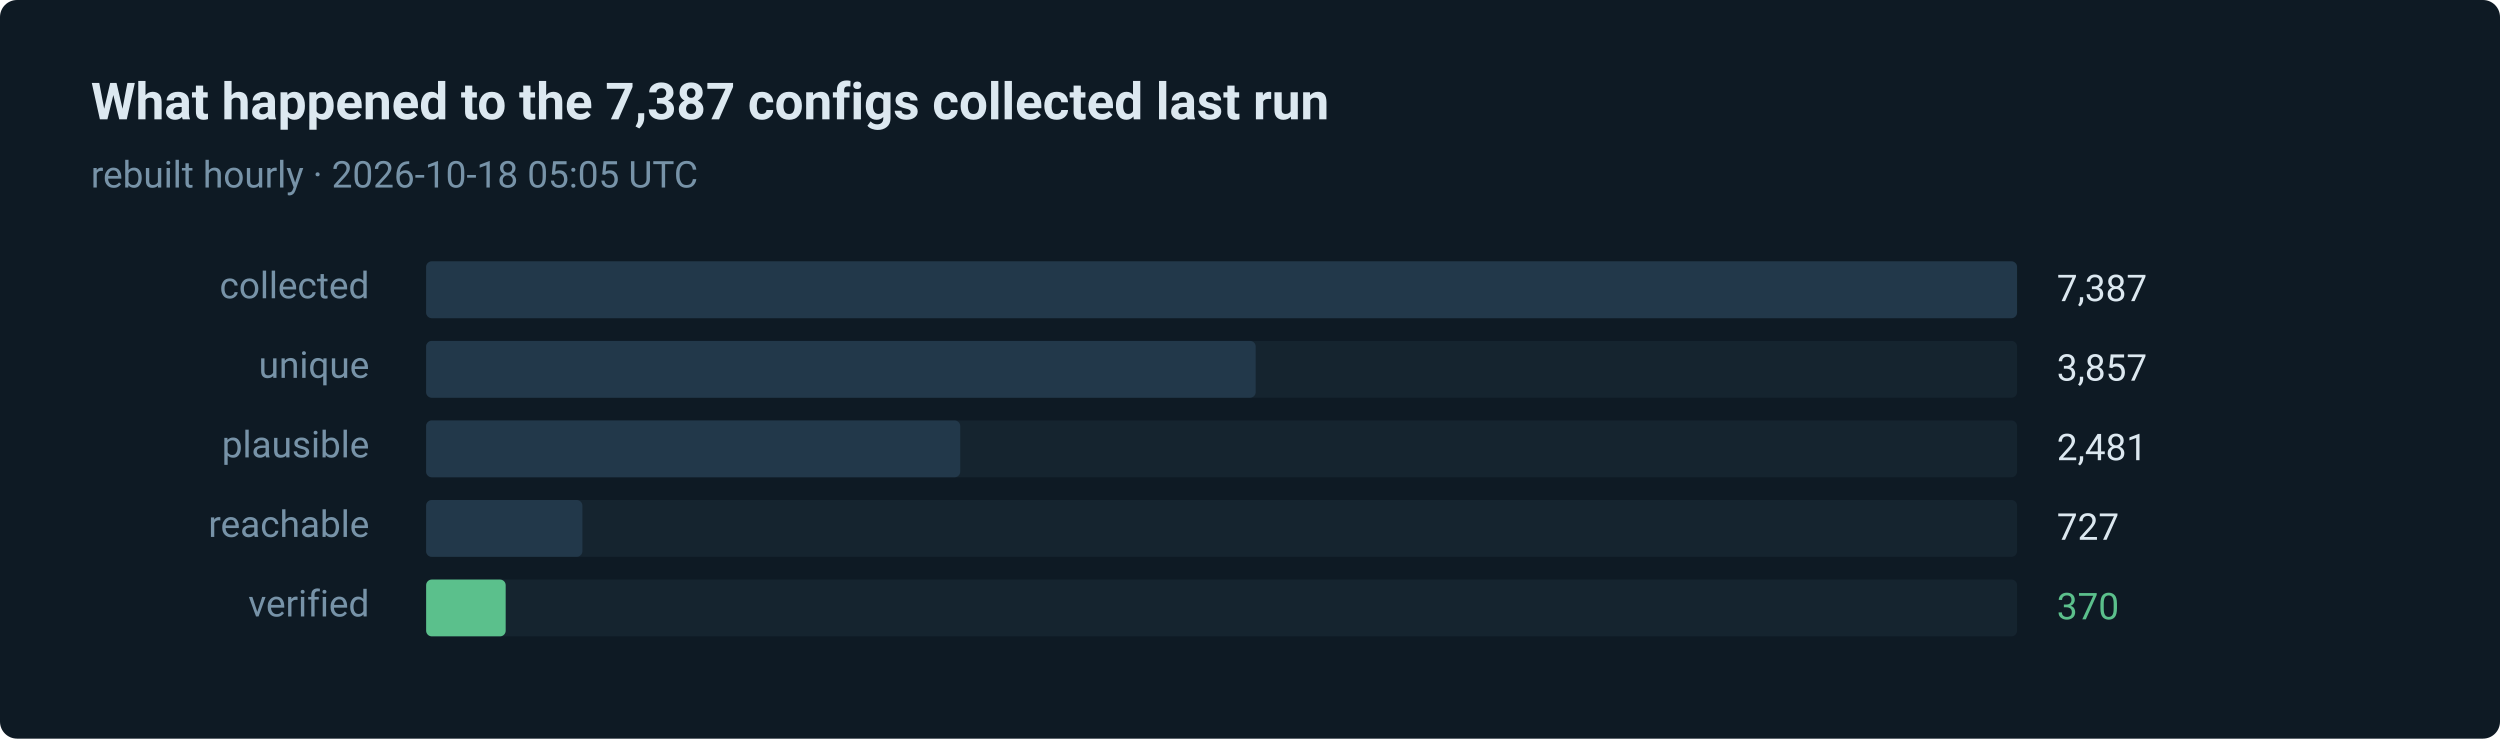
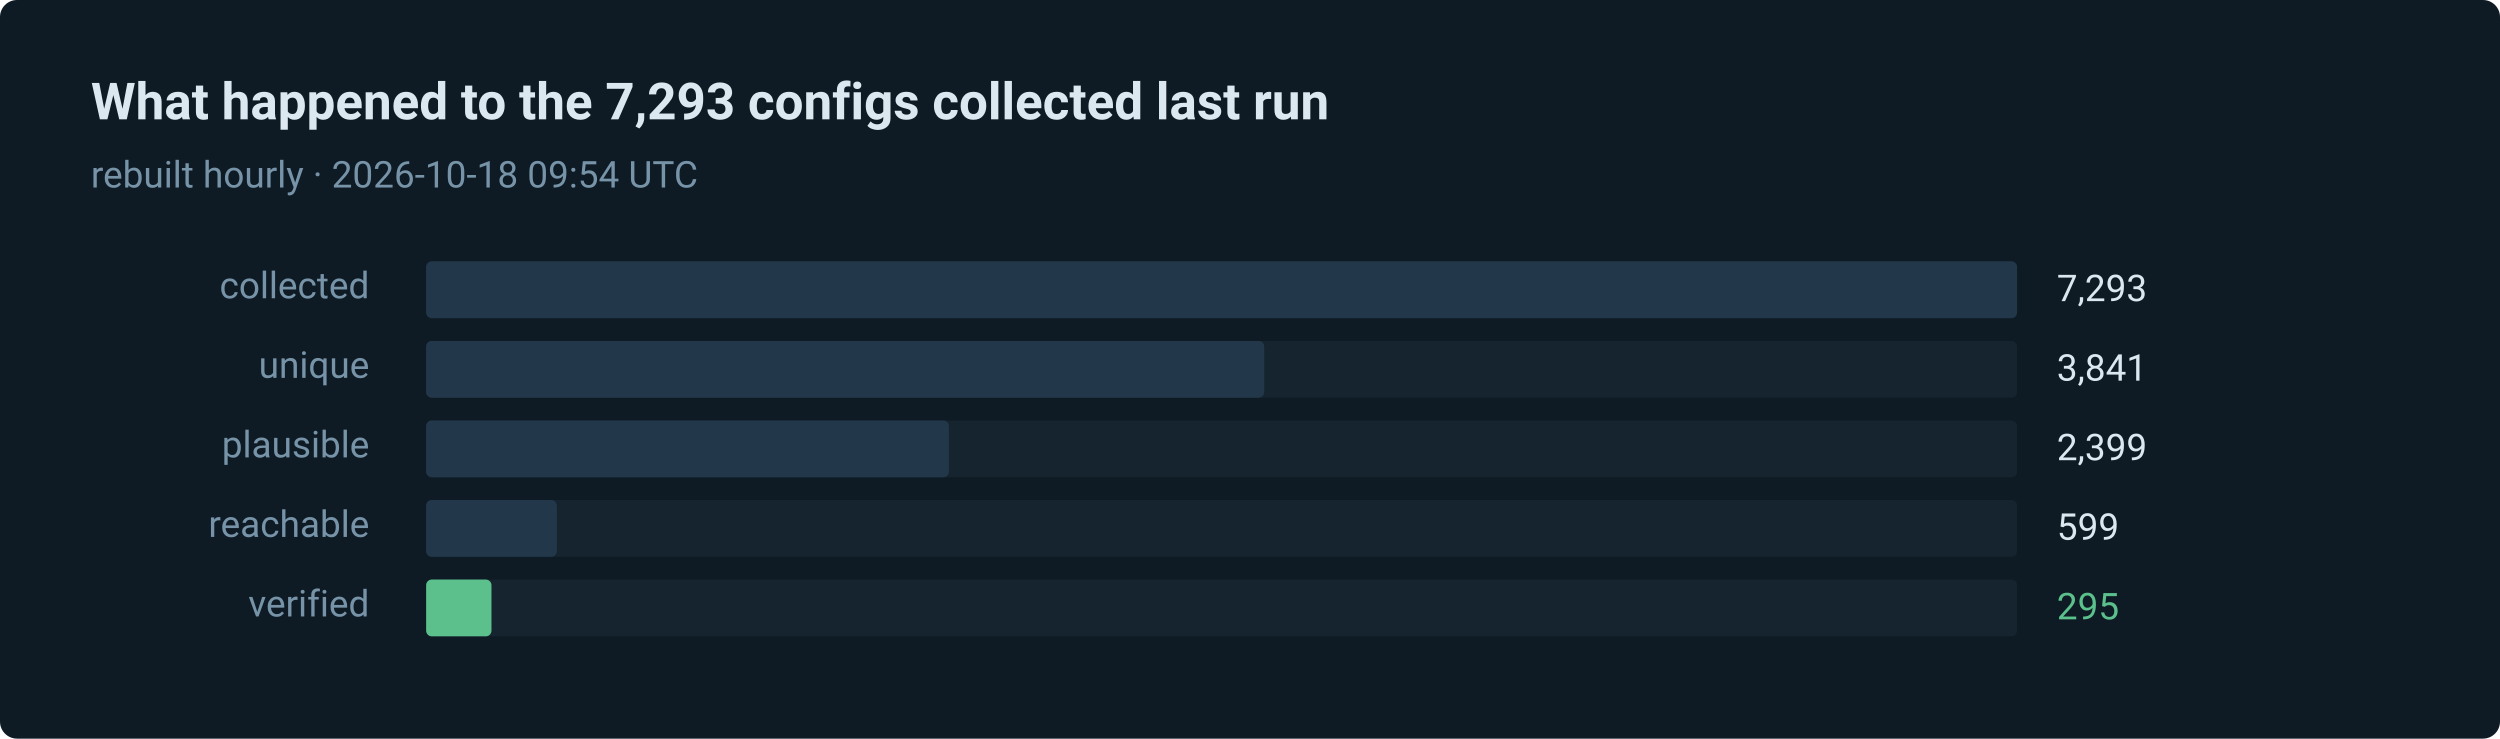
- <svg xmlns="http://www.w3.org/2000/svg" width="880" height="260" viewBox="0 0 880 260" role="img" aria-label="370 of 7387 routes verified in the last run">
+ <svg xmlns="http://www.w3.org/2000/svg" width="880" height="260" viewBox="0 0 880 260" role="img" aria-label="295 of 7293 routes verified in the last run">
  <style>text { font-family: ui-sans-serif, system-ui, -apple-system, 'Segoe UI', Roboto, 'Helvetica Neue', Arial, sans-serif; }</style>
  <rect width="880" height="260" rx="6" fill="#0e1a24" />
-   <text x="32" y="42" fill="#dce8f0" font-size="18" font-weight="600">What happened to the 7,387 configs collected last run</text>
-   <text x="32" y="66" fill="#7793a8" font-size="13">rebuilt hourly · 2026-10-18 05:05 UTC</text>
+   <text x="32" y="42" fill="#dce8f0" font-size="18" font-weight="600">What happened to the 7,293 configs collected last run</text>
+   <text x="32" y="66" fill="#7793a8" font-size="13">rebuilt hourly · 2026-10-18 09:54 UTC</text>
  <text x="130" y="105" fill="#7793a8" font-size="13" text-anchor="end">collected</text>
  <rect x="150" y="92" width="560" height="20" rx="2" fill="#15242f" />
  <rect x="150" y="92" width="560" height="20" rx="2" fill="#22384a" />
-   <text x="724" y="106" fill="#dce8f0" font-size="13">7,387</text>
+   <text x="724" y="106" fill="#dce8f0" font-size="13">7,293</text>
  <text x="130" y="133" fill="#7793a8" font-size="13" text-anchor="end">unique</text>
  <rect x="150" y="120" width="560" height="20" rx="2" fill="#15242f" />
-   <rect x="150" y="120" width="292" height="20" rx="2" fill="#22384a" />
-   <text x="724" y="134" fill="#dce8f0" font-size="13">3,857</text>
+   <rect x="150" y="120" width="295" height="20" rx="2" fill="#22384a" />
+   <text x="724" y="134" fill="#dce8f0" font-size="13">3,841</text>
  <text x="130" y="161" fill="#7793a8" font-size="13" text-anchor="end">plausible</text>
  <rect x="150" y="148" width="560" height="20" rx="2" fill="#15242f" />
-   <rect x="150" y="148" width="188" height="20" rx="2" fill="#22384a" />
-   <text x="724" y="162" fill="#dce8f0" font-size="13">2,481</text>
+   <rect x="150" y="148" width="184" height="20" rx="2" fill="#22384a" />
+   <text x="724" y="162" fill="#dce8f0" font-size="13">2,399</text>
  <text x="130" y="189" fill="#7793a8" font-size="13" text-anchor="end">reachable</text>
  <rect x="150" y="176" width="560" height="20" rx="2" fill="#15242f" />
-   <rect x="150" y="176" width="55" height="20" rx="2" fill="#22384a" />
-   <text x="724" y="190" fill="#dce8f0" font-size="13">727</text>
+   <rect x="150" y="176" width="46" height="20" rx="2" fill="#22384a" />
+   <text x="724" y="190" fill="#dce8f0" font-size="13">599</text>
  <text x="130" y="217" fill="#7793a8" font-size="13" text-anchor="end">verified</text>
  <rect x="150" y="204" width="560" height="20" rx="2" fill="#15242f" />
-   <rect x="150" y="204" width="28" height="20" rx="2" fill="#5bc08c" />
-   <text x="724" y="218" fill="#5bc08c" font-size="13">370</text>
+   <rect x="150" y="204" width="23" height="20" rx="2" fill="#5bc08c" />
+   <text x="724" y="218" fill="#5bc08c" font-size="13">295</text>
</svg>
